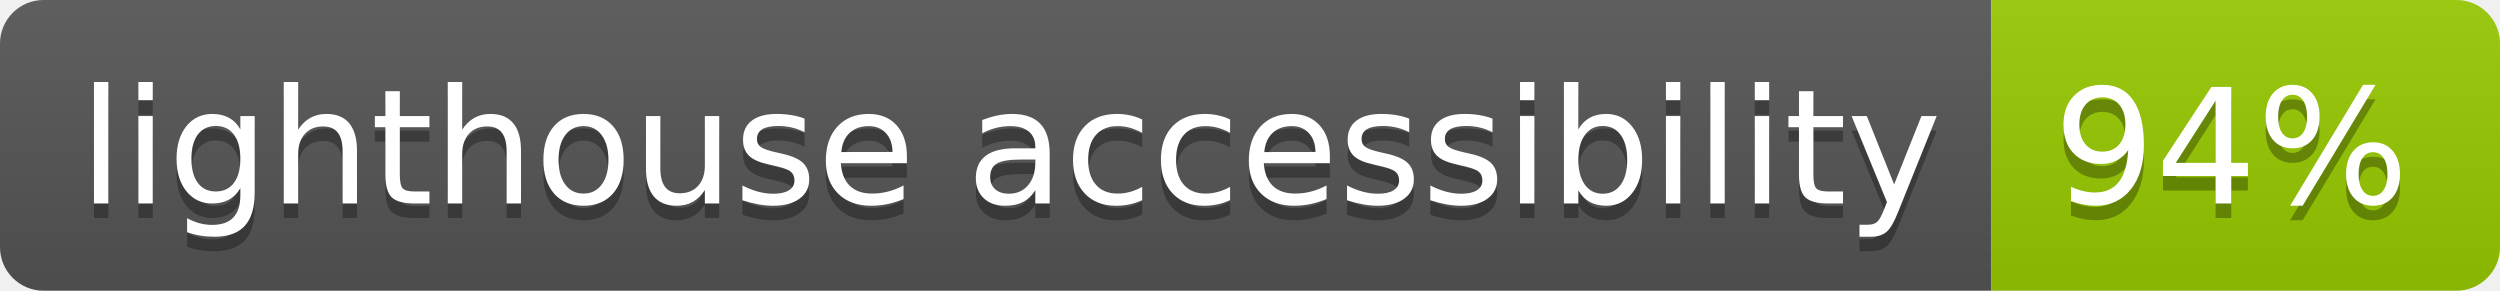
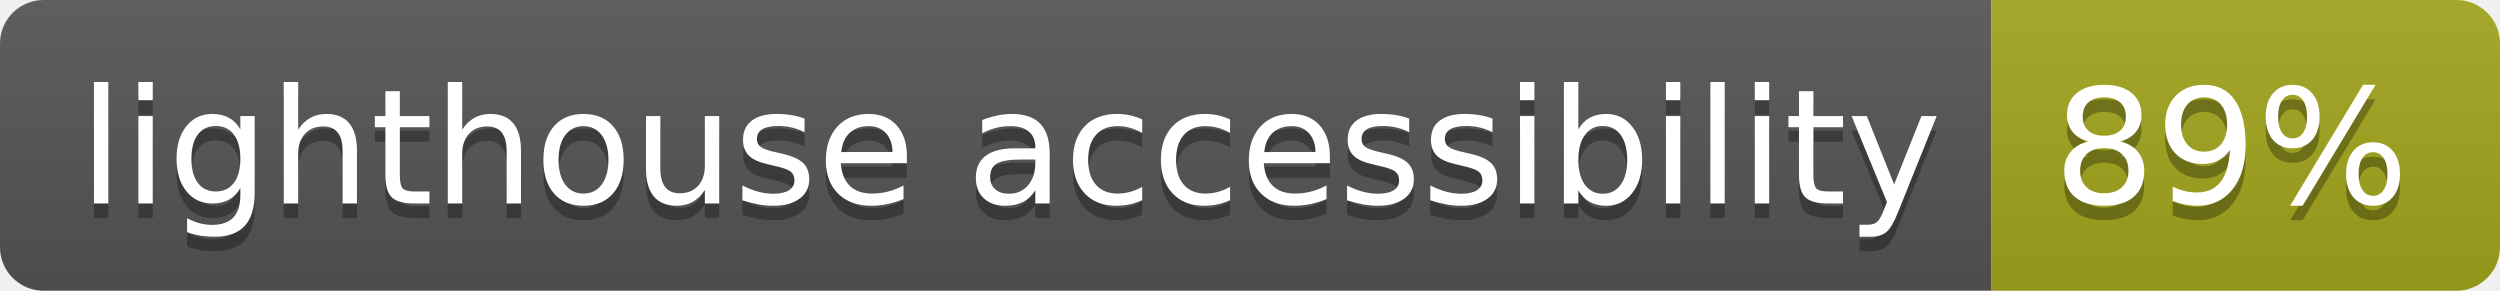
- <svg xmlns="http://www.w3.org/2000/svg" width="172" height="20" role="img" aria-label="lighthouse accessibility: 94%">
+ <svg xmlns="http://www.w3.org/2000/svg" width="172" height="20" role="img" aria-label="lighthouse accessibility: 89%">
  <linearGradient id="s" x2="0" y2="100%">
    <stop offset="0" stop-color="#bbb" stop-opacity=".1" />
    <stop offset="1" stop-opacity=".1" />
  </linearGradient>
  <clipPath id="r">
    <rect width="172" height="20" rx="3" fill="#fff" />
  </clipPath>
  <g clip-path="url(#r)">
    <rect width="137" height="20" fill="#555" />
-     <rect x="137" width="35" height="20" fill="#97ca00" />
+     <rect x="137" width="35" height="20" fill="#a4a61d" />
    <rect width="172" height="20" fill="url(#s)" />
  </g>
  <g fill="#fff" text-anchor="middle" font-family="Verdana,Geneva,DejaVu Sans,sans-serif" text-rendering="geometricPrecision" font-size="110">
    <text aria-hidden="true" x="695" y="150" fill="#010101" fill-opacity=".3" transform="scale(.1)" textLength="1270">lighthouse accessibility</text>
    <text x="695" y="140" transform="scale(.1)" fill="#fff" textLength="1270">lighthouse accessibility</text>
-     <text aria-hidden="true" x="1535" y="150" fill="#010101" fill-opacity=".3" transform="scale(.1)" textLength="250">94%</text>
-     <text x="1535" y="140" transform="scale(.1)" fill="#fff" textLength="250">94%</text>
+     <text aria-hidden="true" x="1535" y="150" fill="#010101" fill-opacity=".3" transform="scale(.1)" textLength="250">89%</text>
+     <text x="1535" y="140" transform="scale(.1)" fill="#fff" textLength="250">89%</text>
  </g>
</svg>
